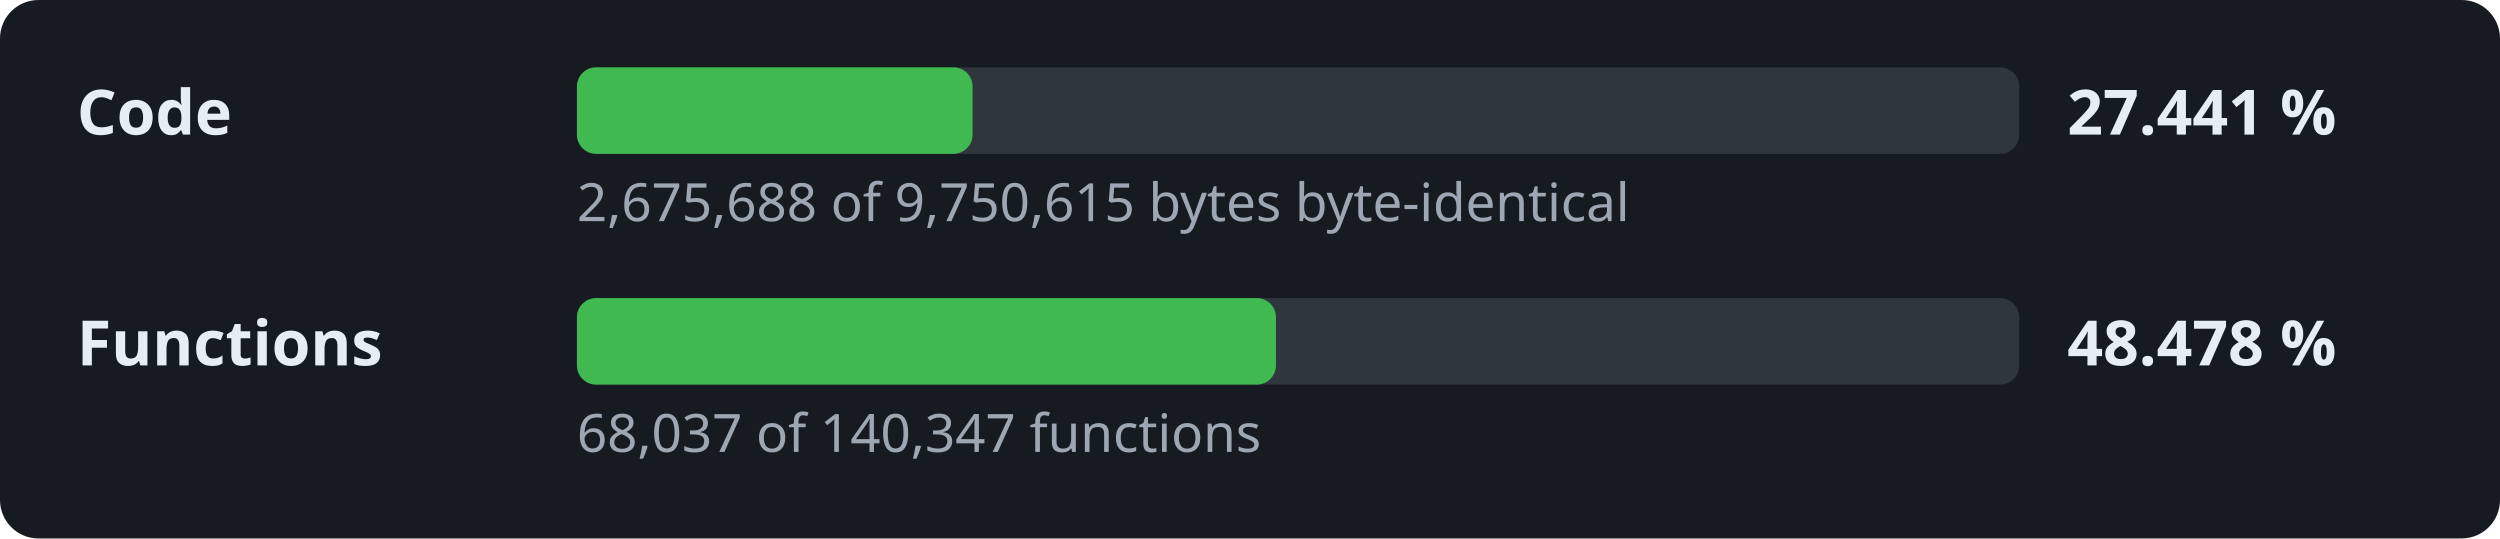
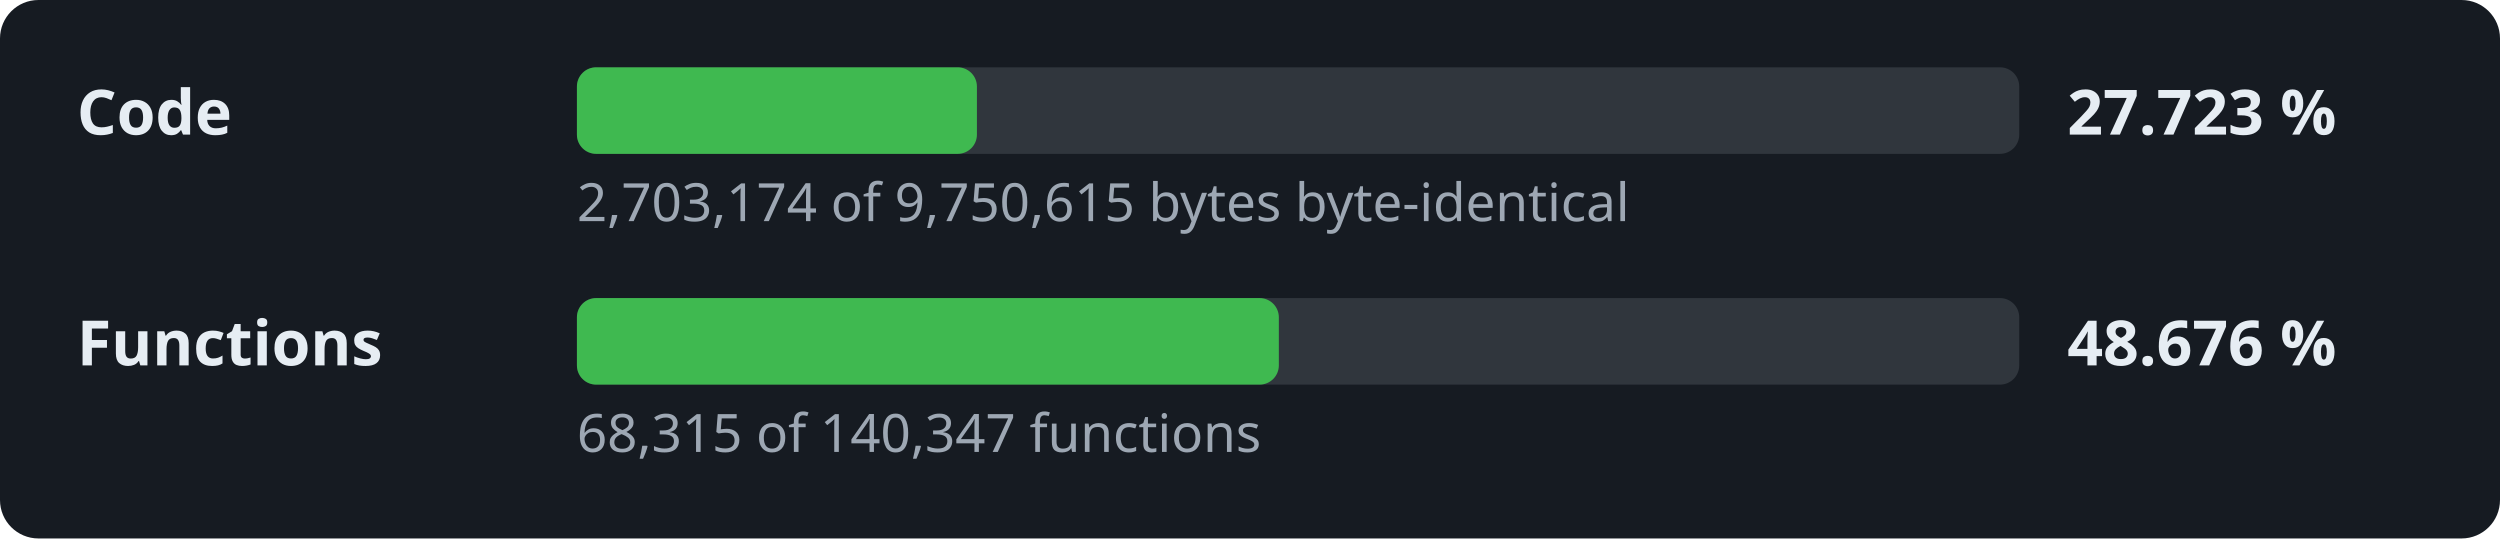
- <svg xmlns="http://www.w3.org/2000/svg" width="520" height="112" viewBox="0 0 520 112" role="img" aria-label="Decompilation progress: 27.441 % of the code">
+ <svg xmlns="http://www.w3.org/2000/svg" width="520" height="112" viewBox="0 0 520 112" role="img" aria-label="Decompilation progress: 27.723 % of the code">
  <style>.l,.v{font:600 13px sans-serif;fill:#e6edf3}.d{font:11px sans-serif;fill:#9da7b3}.t{fill:#30363d}.f{fill:#3fb950}</style>
  <rect width="520" height="112" rx="8" fill="#161b22" />
  <text x="16" y="28" class="l">Code</text>
  <rect x="120" y="14" width="300" height="18" rx="4" class="t" />
-   <rect x="120" y="14" width="82.3" height="18" rx="4" class="f" />
-   <text x="430" y="28" class="v">27.441 %</text>
-   <text x="120" y="46" class="d">2,675,688 of 9,750,615 bytes byte-identical</text>
+   <rect x="120" y="14" width="83.2" height="18" rx="4" class="f" />
+   <text x="430" y="28" class="v">27.723 %</text>
+   <text x="120" y="46" class="d">2,703,174 of 9,750,615 bytes byte-identical</text>
  <text x="16" y="76" class="l">Functions</text>
  <rect x="120" y="62" width="300" height="18" rx="4" class="t" />
-   <rect x="120" y="62" width="145.4" height="18" rx="4" class="f" />
-   <text x="430" y="76" class="v">48.478 %</text>
-   <text x="120" y="94" class="d">68,037 of 140,347 functions</text>
+   <rect x="120" y="62" width="146.0" height="18" rx="4" class="f" />
+   <text x="430" y="76" class="v">48.676 %</text>
+   <text x="120" y="94" class="d">68,315 of 140,347 functions</text>
</svg>
